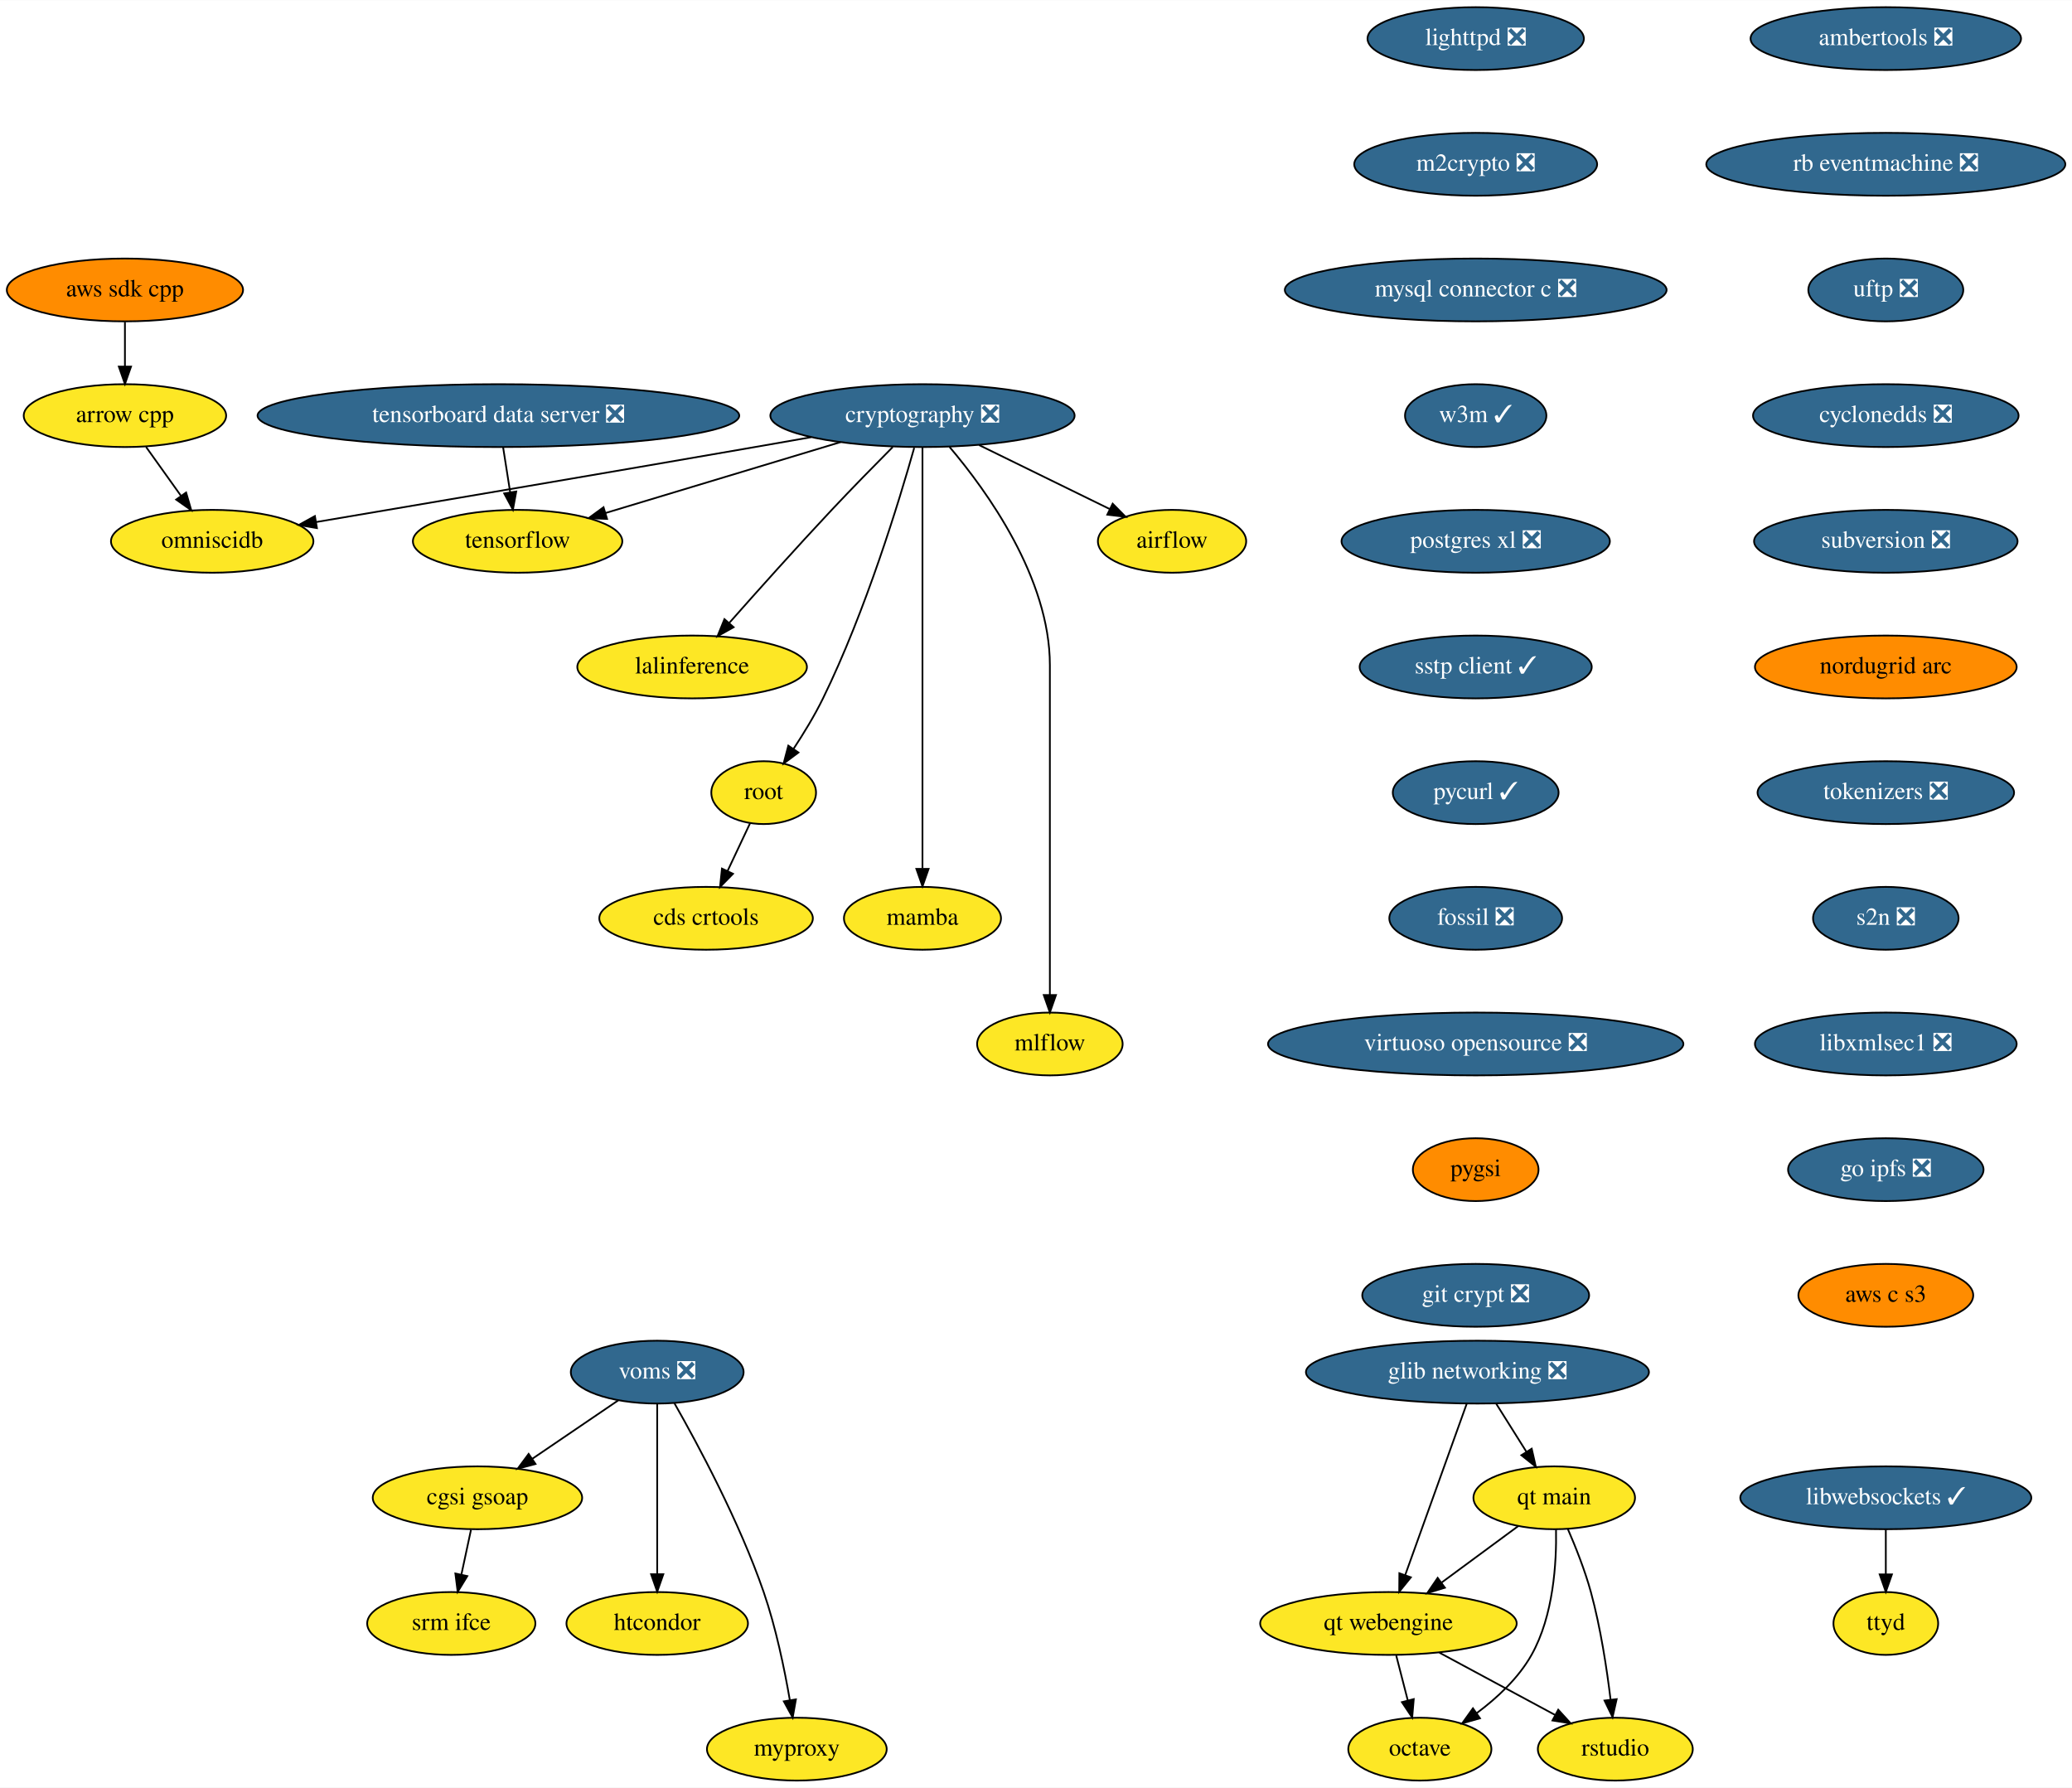
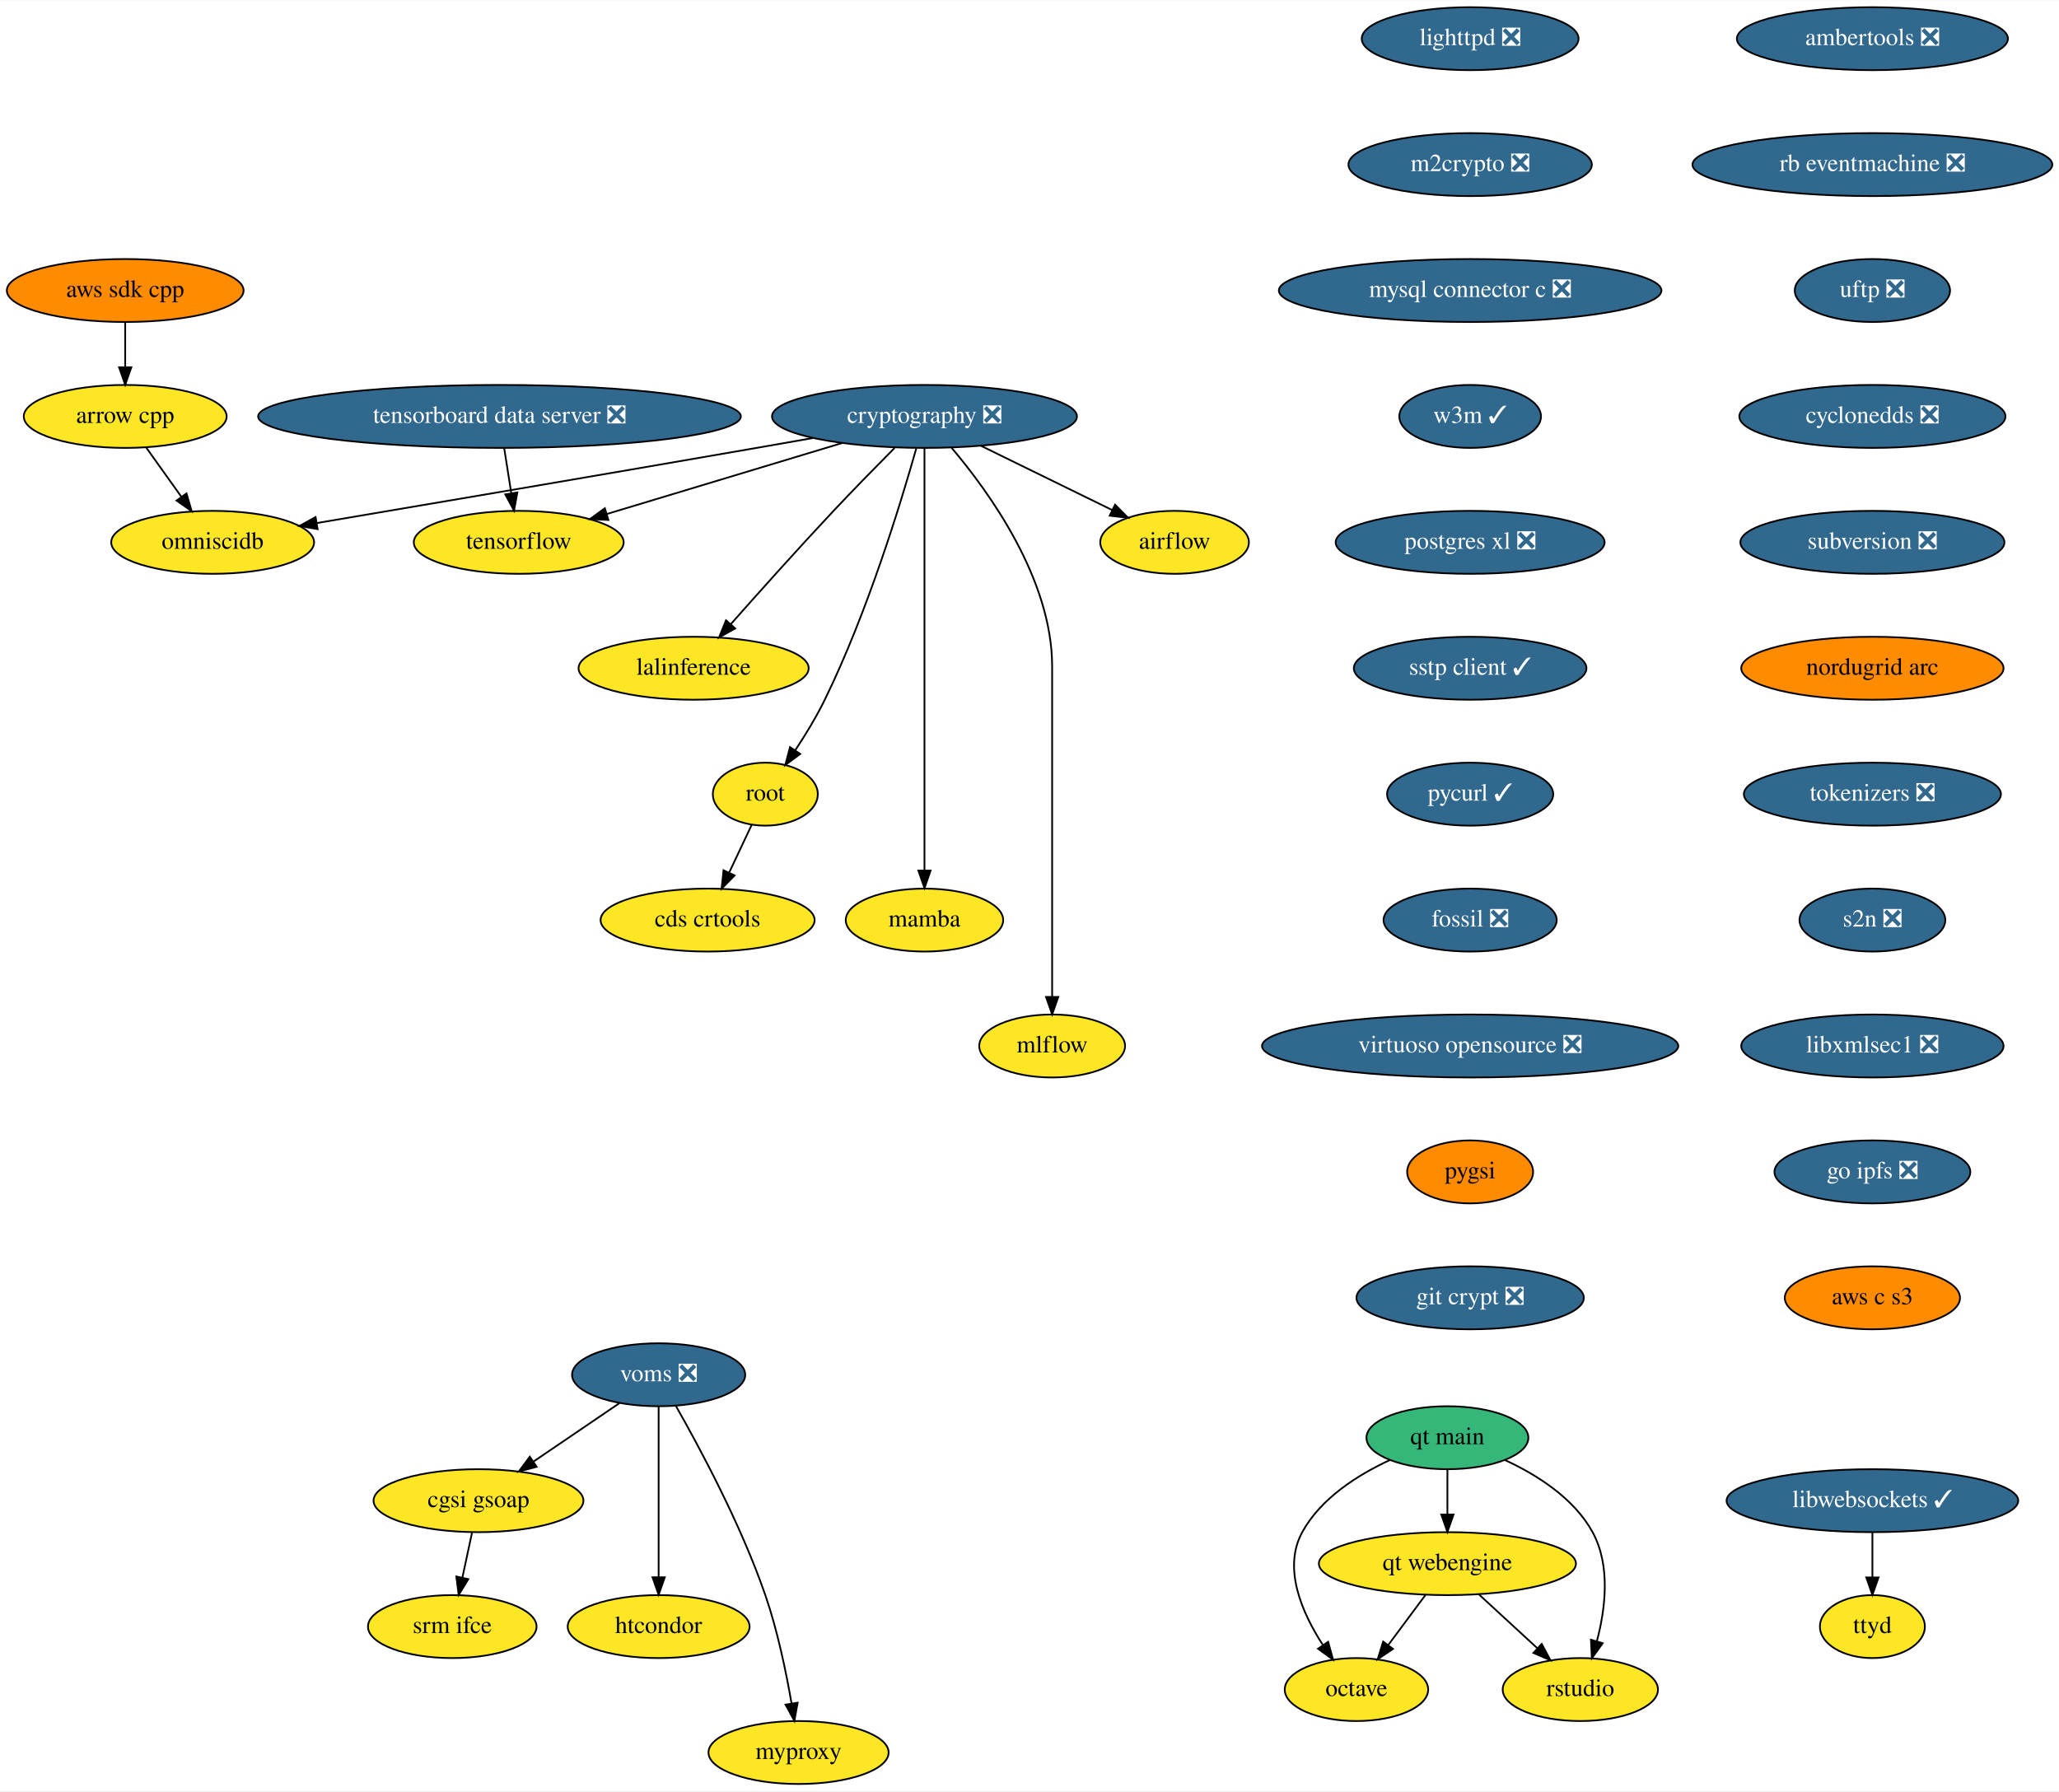
- <svg xmlns="http://www.w3.org/2000/svg" xmlns:xlink="http://www.w3.org/1999/xlink" width="1187pt" height="1024pt" viewBox="0.00 0.00 1187.28 1024.00">
+ <svg xmlns="http://www.w3.org/2000/svg" xmlns:xlink="http://www.w3.org/1999/xlink" width="1177pt" height="1024pt" viewBox="0.00 0.00 1177.28 1024.00">
  <g id="graph0" class="graph" transform="scale(1 1) rotate(0) translate(4 1020)">
-     <polygon fill="white" stroke="transparent" points="-4,4 -4,-1020 1183.28,-1020 1183.28,4 -4,4" />
+     <polygon fill="white" stroke="transparent" points="-4,4 -4,-1020 1173.28,-1020 1173.28,4 -4,4" />
    <g id="node1" class="node">
      <g id="a_node1">
        <a xlink:href="https://github.com/conda-forge/airflow-feedstock" xlink:title="airflow">
          <ellipse fill="#fde725" stroke="black" cx="667.59" cy="-710" rx="42.49" ry="18" />
          <text text-anchor="middle" x="667.59" y="-706.3" font-family="Times,serif" font-size="14.00">airflow</text>
        </a>
      </g>
    </g>
    <g id="node2" class="node">
      <g id="a_node2">
        <a xlink:href="https://github.com/conda-forge/arrow-cpp-feedstock" xlink:title="arrow cpp">
          <ellipse fill="#fde725" stroke="black" cx="67.59" cy="-782" rx="58" ry="18" />
          <text text-anchor="middle" x="67.59" y="-778.3" font-family="Times,serif" font-size="14.00">arrow cpp</text>
        </a>
      </g>
    </g>
    <g id="node3" class="node">
      <g id="a_node3">
        <a xlink:href="https://github.com/conda-forge/omniscidb-feedstock" xlink:title="omniscidb">
          <ellipse fill="#fde725" stroke="black" cx="117.59" cy="-710" rx="58" ry="18" />
          <text text-anchor="middle" x="117.59" y="-706.3" font-family="Times,serif" font-size="14.00">omniscidb</text>
        </a>
      </g>
    </g>
    <g id="edge1" class="edge">
      <path fill="none" stroke="black" d="M79.7,-764.05C85.72,-755.63 93.11,-745.28 99.76,-735.97" />
      <polygon fill="black" stroke="black" points="102.64,-737.96 105.6,-727.79 96.94,-733.89 102.64,-737.96" />
    </g>
    <g id="node4" class="node">
      <g id="a_node4">
        <a xlink:href="https://github.com/conda-forge/lighttpd-feedstock/pull/12" xlink:title="lighttpd ❎">
-           <ellipse fill="#31688e" stroke="black" cx="841.59" cy="-998" rx="61.99" ry="18" />
-           <text text-anchor="middle" x="841.59" y="-994.3" font-family="Times,serif" font-size="14.00" fill="white">lighttpd ❎</text>
+           <ellipse fill="#31688e" stroke="black" cx="836.59" cy="-998" rx="61.99" ry="18" />
+           <text text-anchor="middle" x="836.59" y="-994.3" font-family="Times,serif" font-size="14.00" fill="white">lighttpd ❎</text>
        </a>
      </g>
    </g>
    <g id="node5" class="node">
      <g id="a_node5">
        <a xlink:href="https://github.com/conda-forge/m2crypto-feedstock/pull/70" xlink:title="m2crypto ❎">
-           <ellipse fill="#31688e" stroke="black" cx="841.59" cy="-926" rx="69.59" ry="18" />
-           <text text-anchor="middle" x="841.59" y="-922.3" font-family="Times,serif" font-size="14.00" fill="white">m2crypto ❎</text>
+           <ellipse fill="#31688e" stroke="black" cx="836.59" cy="-926" rx="69.59" ry="18" />
+           <text text-anchor="middle" x="836.59" y="-922.3" font-family="Times,serif" font-size="14.00" fill="white">m2crypto ❎</text>
        </a>
      </g>
    </g>
    <g id="node6" class="node">
      <g id="a_node6">
        <a xlink:href="https://github.com/conda-forge/mysql-connector-c-feedstock/pull/21" xlink:title="mysql connector c ❎">
-           <ellipse fill="#31688e" stroke="black" cx="841.59" cy="-854" rx="109.38" ry="18" />
-           <text text-anchor="middle" x="841.59" y="-850.3" font-family="Times,serif" font-size="14.00" fill="white">mysql connector c ❎</text>
+           <ellipse fill="#31688e" stroke="black" cx="836.59" cy="-854" rx="109.38" ry="18" />
+           <text text-anchor="middle" x="836.59" y="-850.3" font-family="Times,serif" font-size="14.00" fill="white">mysql connector c ❎</text>
        </a>
      </g>
    </g>
    <g id="node7" class="node">
      <g id="a_node7">
        <a xlink:href="https://github.com/conda-forge/w3m-feedstock/pull/13" xlink:title="w3m ✓">
-           <ellipse fill="#31688e" stroke="black" cx="841.59" cy="-782" rx="40.5" ry="18" />
-           <text text-anchor="middle" x="841.59" y="-778.3" font-family="Times,serif" font-size="14.00" fill="white">w3m ✓</text>
+           <ellipse fill="#31688e" stroke="black" cx="836.59" cy="-782" rx="40.5" ry="18" />
+           <text text-anchor="middle" x="836.59" y="-778.3" font-family="Times,serif" font-size="14.00" fill="white">w3m ✓</text>
        </a>
      </g>
    </g>
    <g id="node9" class="node">
      <g id="a_node9">
        <a xlink:href="https://github.com/conda-forge/postgres-xl-feedstock/pull/8" xlink:title="postgres xl ❎">
-           <ellipse fill="#31688e" stroke="black" cx="841.59" cy="-710" rx="76.89" ry="18" />
-           <text text-anchor="middle" x="841.59" y="-706.3" font-family="Times,serif" font-size="14.00" fill="white">postgres xl ❎</text>
+           <ellipse fill="#31688e" stroke="black" cx="836.59" cy="-710" rx="76.89" ry="18" />
+           <text text-anchor="middle" x="836.59" y="-706.3" font-family="Times,serif" font-size="14.00" fill="white">postgres xl ❎</text>
        </a>
      </g>
    </g>
    <g id="node8" class="node">
      <g id="a_node8">
        <a xlink:href="https://github.com/conda-forge/octave-feedstock" xlink:title="octave">
-           <ellipse fill="#fde725" stroke="black" cx="809.59" cy="-18" rx="41" ry="18" />
-           <text text-anchor="middle" x="809.59" y="-14.3" font-family="Times,serif" font-size="14.00">octave</text>
+           <ellipse fill="#fde725" stroke="black" cx="771.59" cy="-54" rx="41" ry="18" />
+           <text text-anchor="middle" x="771.59" y="-50.3" font-family="Times,serif" font-size="14.00">octave</text>
        </a>
      </g>
    </g>
    <g id="node10" class="node">
      <g id="a_node10">
        <a xlink:href="https://github.com/conda-forge/sstp-client-feedstock/pull/7" xlink:title="sstp client ✓">
-           <ellipse fill="#31688e" stroke="black" cx="841.59" cy="-638" rx="66.5" ry="18" />
-           <text text-anchor="middle" x="841.59" y="-634.3" font-family="Times,serif" font-size="14.00" fill="white">sstp client ✓</text>
+           <ellipse fill="#31688e" stroke="black" cx="836.59" cy="-638" rx="66.5" ry="18" />
+           <text text-anchor="middle" x="836.59" y="-634.3" font-family="Times,serif" font-size="14.00" fill="white">sstp client ✓</text>
        </a>
      </g>
    </g>
    <g id="node19" class="node">
      <g id="a_node19">
        <a xlink:href="https://github.com/conda-forge/pycurl-feedstock/pull/24" xlink:title="pycurl ✓">
-           <ellipse fill="#31688e" stroke="black" cx="841.59" cy="-566" rx="47.5" ry="18" />
-           <text text-anchor="middle" x="841.59" y="-562.3" font-family="Times,serif" font-size="14.00" fill="white">pycurl ✓</text>
+           <ellipse fill="#31688e" stroke="black" cx="836.59" cy="-566" rx="47.5" ry="18" />
+           <text text-anchor="middle" x="836.59" y="-562.3" font-family="Times,serif" font-size="14.00" fill="white">pycurl ✓</text>
        </a>
      </g>
    </g>
    <g id="node11" class="node">
      <g id="a_node11">
        <a xlink:href="https://github.com/conda-forge/cryptography-feedstock/pull/98" xlink:title="cryptography ❎">
          <ellipse fill="#31688e" stroke="black" cx="524.59" cy="-782" rx="87.18" ry="18" />
          <text text-anchor="middle" x="524.59" y="-778.3" font-family="Times,serif" font-size="14.00" fill="white">cryptography ❎</text>
        </a>
      </g>
    </g>
    <g id="edge7" class="edge">
      <path fill="none" stroke="black" d="M557.04,-765.12C579.35,-754.2 608.97,-739.7 631.94,-728.45" />
      <polygon fill="black" stroke="black" points="633.57,-731.55 641.02,-724.01 630.5,-725.26 633.57,-731.55" />
    </g>
    <g id="edge8" class="edge">
      <path fill="none" stroke="black" d="M460.83,-769.65C450.07,-767.75 439.02,-765.81 428.59,-764 341.18,-748.81 239.88,-731.63 177.25,-721.05" />
      <polygon fill="black" stroke="black" points="177.61,-717.56 167.17,-719.35 176.44,-724.46 177.61,-717.56" />
    </g>
    <g id="node12" class="node">
      <g id="a_node12">
        <a xlink:href="https://github.com/conda-forge/tensorflow-feedstock" xlink:title="tensorflow">
          <ellipse fill="#fde725" stroke="black" cx="292.59" cy="-710" rx="60" ry="18" />
          <text text-anchor="middle" x="292.59" y="-706.3" font-family="Times,serif" font-size="14.00">tensorflow</text>
        </a>
      </g>
    </g>
    <g id="edge9" class="edge">
      <path fill="none" stroke="black" d="M477.65,-766.83C438.59,-755.05 383.1,-738.31 343.09,-726.24" />
      <polygon fill="black" stroke="black" points="343.86,-722.81 333.27,-723.27 341.83,-729.51 343.86,-722.81" />
    </g>
    <g id="node13" class="node">
      <g id="a_node13">
        <a xlink:href="https://github.com/conda-forge/lalinference-feedstock" xlink:title="lalinference">
          <ellipse fill="#fde725" stroke="black" cx="392.59" cy="-638" rx="65.79" ry="18" />
          <text text-anchor="middle" x="392.59" y="-634.3" font-family="Times,serif" font-size="14.00">lalinference</text>
        </a>
      </g>
    </g>
    <g id="edge10" class="edge">
      <path fill="none" stroke="black" d="M507.54,-764C497.3,-753.69 484.07,-740.22 472.59,-728 452.37,-706.46 429.92,-681.39 413.97,-663.35" />
      <polygon fill="black" stroke="black" points="416.37,-660.78 407.13,-655.6 411.12,-665.41 416.37,-660.78" />
    </g>
    <g id="node14" class="node">
      <g id="a_node14">
        <a xlink:href="https://github.com/conda-forge/root-feedstock" xlink:title="root">
          <ellipse fill="#fde725" stroke="black" cx="433.59" cy="-566" rx="30" ry="18" />
          <text text-anchor="middle" x="433.59" y="-562.3" font-family="Times,serif" font-size="14.00">root</text>
        </a>
      </g>
    </g>
    <g id="edge11" class="edge">
      <path fill="none" stroke="black" d="M519.85,-763.55C511.36,-733.43 492.11,-670.07 467.59,-620 462.76,-610.13 456.48,-599.84 450.64,-590.99" />
      <polygon fill="black" stroke="black" points="453.52,-588.99 445.01,-582.67 447.72,-592.92 453.52,-588.99" />
    </g>
    <g id="node15" class="node">
      <g id="a_node15">
        <a xlink:href="https://github.com/conda-forge/mamba-feedstock" xlink:title="mamba">
          <ellipse fill="#fde725" stroke="black" cx="524.59" cy="-494" rx="45" ry="18" />
          <text text-anchor="middle" x="524.59" y="-490.3" font-family="Times,serif" font-size="14.00">mamba</text>
        </a>
      </g>
    </g>
    <g id="edge12" class="edge">
      <path fill="none" stroke="black" d="M524.59,-763.97C524.59,-716.29 524.59,-581.18 524.59,-522.63" />
      <polygon fill="black" stroke="black" points="528.09,-522.31 524.59,-512.31 521.09,-522.31 528.09,-522.31" />
    </g>
    <g id="node16" class="node">
      <g id="a_node16">
        <a xlink:href="https://github.com/conda-forge/mlflow-feedstock" xlink:title="mlflow">
          <ellipse fill="#fde725" stroke="black" cx="597.59" cy="-422" rx="41.69" ry="18" />
          <text text-anchor="middle" x="597.59" y="-418.3" font-family="Times,serif" font-size="14.00">mlflow</text>
        </a>
      </g>
    </g>
    <g id="edge13" class="edge">
      <path fill="none" stroke="black" d="M540.08,-764.08C561.5,-738.83 597.59,-688.9 597.59,-639 597.59,-639 597.59,-639 597.59,-565 597.59,-525 597.59,-478.65 597.59,-450.08" />
      <polygon fill="black" stroke="black" points="601.09,-450.05 597.59,-440.05 594.09,-450.05 601.09,-450.05" />
    </g>
    <g id="node17" class="node">
      <g id="a_node17">
        <a xlink:href="https://github.com/conda-forge/cds-crtools-feedstock" xlink:title="cds crtools">
          <ellipse fill="#fde725" stroke="black" cx="400.59" cy="-494" rx="61.19" ry="18" />
          <text text-anchor="middle" x="400.59" y="-490.3" font-family="Times,serif" font-size="14.00">cds crtools</text>
        </a>
      </g>
    </g>
    <g id="edge14" class="edge">
      <path fill="none" stroke="black" d="M425.77,-548.41C421.93,-540.25 417.2,-530.22 412.88,-521.07" />
      <polygon fill="black" stroke="black" points="416.02,-519.51 408.59,-511.96 409.69,-522.49 416.02,-519.51" />
    </g>
    <g id="node18" class="node">
      <g id="a_node18">
        <a xlink:href="https://github.com/conda-forge/aws-sdk-cpp-feedstock" xlink:title="aws sdk cpp">
          <ellipse fill="#ff8c00" stroke="black" cx="67.59" cy="-854" rx="67.69" ry="18" />
          <text text-anchor="middle" x="67.59" y="-850.3" font-family="Times,serif" font-size="14.00">aws sdk cpp</text>
        </a>
      </g>
    </g>
    <g id="edge15" class="edge">
      <path fill="none" stroke="black" d="M67.59,-835.7C67.59,-827.98 67.59,-818.71 67.59,-810.11" />
      <polygon fill="black" stroke="black" points="71.09,-810.1 67.59,-800.1 64.09,-810.1 71.09,-810.1" />
    </g>
    <g id="node20" class="node">
      <g id="a_node20">
        <a xlink:href="https://github.com/conda-forge/fossil-feedstock/pull/15" xlink:title="fossil ❎">
-           <ellipse fill="#31688e" stroke="black" cx="841.59" cy="-494" rx="49.5" ry="18" />
-           <text text-anchor="middle" x="841.59" y="-490.3" font-family="Times,serif" font-size="14.00" fill="white">fossil ❎</text>
+           <ellipse fill="#31688e" stroke="black" cx="836.59" cy="-494" rx="49.5" ry="18" />
+           <text text-anchor="middle" x="836.59" y="-490.3" font-family="Times,serif" font-size="14.00" fill="white">fossil ❎</text>
        </a>
      </g>
    </g>
    <g id="node21" class="node">
      <g id="a_node21">
        <a xlink:href="https://github.com/conda-forge/virtuoso-opensource-feedstock/pull/5" xlink:title="virtuoso opensource ❎">
-           <ellipse fill="#31688e" stroke="black" cx="841.59" cy="-422" rx="119" ry="18" />
-           <text text-anchor="middle" x="841.59" y="-418.3" font-family="Times,serif" font-size="14.00" fill="white">virtuoso opensource ❎</text>
+           <ellipse fill="#31688e" stroke="black" cx="836.59" cy="-422" rx="119" ry="18" />
+           <text text-anchor="middle" x="836.59" y="-418.3" font-family="Times,serif" font-size="14.00" fill="white">virtuoso opensource ❎</text>
        </a>
      </g>
    </g>
    <g id="node22" class="node">
      <g id="a_node22">
        <a xlink:href="https://github.com/conda-forge/pygsi-feedstock" xlink:title="pygsi">
-           <ellipse fill="#ff8c00" stroke="black" cx="841.59" cy="-350" rx="36" ry="18" />
-           <text text-anchor="middle" x="841.59" y="-346.3" font-family="Times,serif" font-size="14.00">pygsi</text>
+           <ellipse fill="#ff8c00" stroke="black" cx="836.59" cy="-350" rx="36" ry="18" />
+           <text text-anchor="middle" x="836.59" y="-346.3" font-family="Times,serif" font-size="14.00">pygsi</text>
        </a>
      </g>
    </g>
    <g id="node28" class="node">
      <g id="a_node28">
        <a xlink:href="https://github.com/conda-forge/git-crypt-feedstock/pull/4" xlink:title="git crypt ❎">
-           <ellipse fill="#31688e" stroke="black" cx="841.59" cy="-278" rx="65" ry="18" />
-           <text text-anchor="middle" x="841.59" y="-274.3" font-family="Times,serif" font-size="14.00" fill="white">git crypt ❎</text>
+           <ellipse fill="#31688e" stroke="black" cx="836.59" cy="-278" rx="65" ry="18" />
+           <text text-anchor="middle" x="836.59" y="-274.3" font-family="Times,serif" font-size="14.00" fill="white">git crypt ❎</text>
        </a>
      </g>
    </g>
    <g id="node23" class="node">
      <g id="a_node23">
        <a xlink:href="https://github.com/conda-forge/voms-feedstock/pull/14" xlink:title="voms ❎">
          <ellipse fill="#31688e" stroke="black" cx="372.59" cy="-234" rx="49.5" ry="18" />
          <text text-anchor="middle" x="372.59" y="-230.3" font-family="Times,serif" font-size="14.00" fill="white">voms ❎</text>
        </a>
      </g>
    </g>
    <g id="node24" class="node">
      <g id="a_node24">
        <a xlink:href="https://github.com/conda-forge/cgsi-gsoap-feedstock" xlink:title="cgsi gsoap">
          <ellipse fill="#fde725" stroke="black" cx="269.59" cy="-162" rx="60" ry="18" />
          <text text-anchor="middle" x="269.59" y="-158.3" font-family="Times,serif" font-size="14.00">cgsi gsoap</text>
        </a>
      </g>
    </g>
    <g id="edge20" class="edge">
      <path fill="none" stroke="black" d="M350.24,-217.81C335.87,-208.04 316.97,-195.2 301.08,-184.4" />
      <polygon fill="black" stroke="black" points="302.85,-181.37 292.61,-178.64 298.92,-187.16 302.85,-181.37" />
    </g>
    <g id="node25" class="node">
      <g id="a_node25">
        <a xlink:href="https://github.com/conda-forge/htcondor-feedstock" xlink:title="htcondor">
          <ellipse fill="#fde725" stroke="black" cx="372.59" cy="-90" rx="52" ry="18" />
          <text text-anchor="middle" x="372.59" y="-86.3" font-family="Times,serif" font-size="14.00">htcondor</text>
        </a>
      </g>
    </g>
    <g id="edge21" class="edge">
      <path fill="none" stroke="black" d="M372.59,-215.87C372.59,-191.67 372.59,-147.21 372.59,-118.39" />
      <polygon fill="black" stroke="black" points="376.09,-118.19 372.59,-108.19 369.09,-118.19 376.09,-118.19" />
    </g>
    <g id="node26" class="node">
      <g id="a_node26">
        <a xlink:href="https://github.com/conda-forge/myproxy-feedstock" xlink:title="myproxy">
          <ellipse fill="#fde725" stroke="black" cx="452.59" cy="-18" rx="51.5" ry="18" />
          <text text-anchor="middle" x="452.59" y="-14.3" font-family="Times,serif" font-size="14.00">myproxy</text>
        </a>
      </g>
    </g>
    <g id="edge22" class="edge">
      <path fill="none" stroke="black" d="M382.45,-216.18C395.83,-192.69 419.66,-148.4 433.59,-108 440.58,-87.74 445.5,-63.97 448.58,-46.09" />
      <polygon fill="black" stroke="black" points="452.06,-46.5 450.22,-36.06 445.15,-45.37 452.06,-46.5" />
    </g>
    <g id="node27" class="node">
      <g id="a_node27">
        <a xlink:href="https://github.com/conda-forge/srm-ifce-feedstock" xlink:title="srm ifce">
          <ellipse fill="#fde725" stroke="black" cx="254.59" cy="-90" rx="48.19" ry="18" />
          <text text-anchor="middle" x="254.59" y="-86.3" font-family="Times,serif" font-size="14.00">srm ifce</text>
        </a>
      </g>
    </g>
    <g id="edge23" class="edge">
      <path fill="none" stroke="black" d="M265.89,-143.7C264.23,-135.98 262.25,-126.71 260.4,-118.11" />
      <polygon fill="black" stroke="black" points="263.78,-117.15 258.26,-108.1 256.93,-118.62 263.78,-117.15" />
    </g>
    <g id="node29" class="node">
      <g id="a_node29">
        <a xlink:href="https://github.com/conda-forge/ambertools-feedstock/pull/87" xlink:title="ambertools ❎">
-           <ellipse fill="#31688e" stroke="black" cx="1076.59" cy="-998" rx="77.5" ry="18" />
-           <text text-anchor="middle" x="1076.59" y="-994.3" font-family="Times,serif" font-size="14.00" fill="white">ambertools ❎</text>
+           <ellipse fill="#31688e" stroke="black" cx="1066.59" cy="-998" rx="77.5" ry="18" />
+           <text text-anchor="middle" x="1066.59" y="-994.3" font-family="Times,serif" font-size="14.00" fill="white">ambertools ❎</text>
        </a>
      </g>
    </g>
    <g id="node30" class="node">
      <g id="a_node30">
        <a xlink:href="https://github.com/conda-forge/rb-eventmachine-feedstock/pull/4" xlink:title="rb eventmachine ❎">
-           <ellipse fill="#31688e" stroke="black" cx="1076.59" cy="-926" rx="102.88" ry="18" />
-           <text text-anchor="middle" x="1076.59" y="-922.3" font-family="Times,serif" font-size="14.00" fill="white">rb eventmachine ❎</text>
+           <ellipse fill="#31688e" stroke="black" cx="1066.59" cy="-926" rx="102.88" ry="18" />
+           <text text-anchor="middle" x="1066.59" y="-922.3" font-family="Times,serif" font-size="14.00" fill="white">rb eventmachine ❎</text>
        </a>
      </g>
    </g>
    <g id="node33" class="node">
      <g id="a_node33">
        <a xlink:href="https://github.com/conda-forge/uftp-feedstock/pull/2" xlink:title="uftp ❎">
-           <ellipse fill="#31688e" stroke="black" cx="1076.59" cy="-854" rx="44.39" ry="18" />
-           <text text-anchor="middle" x="1076.59" y="-850.3" font-family="Times,serif" font-size="14.00" fill="white">uftp ❎</text>
+           <ellipse fill="#31688e" stroke="black" cx="1066.59" cy="-854" rx="44.39" ry="18" />
+           <text text-anchor="middle" x="1066.59" y="-850.3" font-family="Times,serif" font-size="14.00" fill="white">uftp ❎</text>
        </a>
      </g>
    </g>
    <g id="node31" class="node">
      <g id="a_node31">
        <a xlink:href="https://github.com/conda-forge/libwebsockets-feedstock/pull/35" xlink:title="libwebsockets ✓">
-           <ellipse fill="#31688e" stroke="black" cx="1076.59" cy="-162" rx="83.39" ry="18" />
-           <text text-anchor="middle" x="1076.59" y="-158.3" font-family="Times,serif" font-size="14.00" fill="white">libwebsockets ✓</text>
+           <ellipse fill="#31688e" stroke="black" cx="1066.59" cy="-162" rx="83.39" ry="18" />
+           <text text-anchor="middle" x="1066.59" y="-158.3" font-family="Times,serif" font-size="14.00" fill="white">libwebsockets ✓</text>
        </a>
      </g>
    </g>
    <g id="node32" class="node">
      <g id="a_node32">
        <a xlink:href="https://github.com/conda-forge/ttyd-feedstock" xlink:title="ttyd">
-           <ellipse fill="#fde725" stroke="black" cx="1076.59" cy="-90" rx="30" ry="18" />
-           <text text-anchor="middle" x="1076.59" y="-86.3" font-family="Times,serif" font-size="14.00">ttyd</text>
+           <ellipse fill="#fde725" stroke="black" cx="1066.59" cy="-90" rx="30" ry="18" />
+           <text text-anchor="middle" x="1066.59" y="-86.3" font-family="Times,serif" font-size="14.00">ttyd</text>
        </a>
      </g>
    </g>
    <g id="edge26" class="edge">
-       <path fill="none" stroke="black" d="M1076.59,-143.7C1076.59,-135.98 1076.59,-126.71 1076.59,-118.11" />
-       <polygon fill="black" stroke="black" points="1080.09,-118.1 1076.59,-108.1 1073.09,-118.1 1080.09,-118.1" />
+       <path fill="none" stroke="black" d="M1066.59,-143.7C1066.59,-135.98 1066.59,-126.71 1066.59,-118.11" />
+       <polygon fill="black" stroke="black" points="1070.09,-118.1 1066.59,-108.1 1063.09,-118.1 1070.09,-118.1" />
    </g>
    <g id="node34" class="node">
      <g id="a_node34">
        <a xlink:href="https://github.com/conda-forge/cyclonedds-feedstock/pull/2" xlink:title="cyclonedds ❎">
-           <ellipse fill="#31688e" stroke="black" cx="1076.59" cy="-782" rx="76.09" ry="18" />
-           <text text-anchor="middle" x="1076.59" y="-778.3" font-family="Times,serif" font-size="14.00" fill="white">cyclonedds ❎</text>
+           <ellipse fill="#31688e" stroke="black" cx="1066.59" cy="-782" rx="76.09" ry="18" />
+           <text text-anchor="middle" x="1066.59" y="-778.3" font-family="Times,serif" font-size="14.00" fill="white">cyclonedds ❎</text>
        </a>
      </g>
    </g>
    <g id="node35" class="node">
      <g id="a_node35">
        <a xlink:href="https://github.com/conda-forge/subversion-feedstock/pull/10" xlink:title="subversion ❎">
-           <ellipse fill="#31688e" stroke="black" cx="1076.59" cy="-710" rx="75.5" ry="18" />
-           <text text-anchor="middle" x="1076.59" y="-706.3" font-family="Times,serif" font-size="14.00" fill="white">subversion ❎</text>
+           <ellipse fill="#31688e" stroke="black" cx="1066.59" cy="-710" rx="75.5" ry="18" />
+           <text text-anchor="middle" x="1066.59" y="-706.3" font-family="Times,serif" font-size="14.00" fill="white">subversion ❎</text>
        </a>
      </g>
    </g>
    <g id="node36" class="node">
      <g id="a_node36">
        <a xlink:href="https://github.com/conda-forge/nordugrid-arc-feedstock" xlink:title="nordugrid arc">
-           <ellipse fill="#ff8c00" stroke="black" cx="1076.59" cy="-638" rx="74.99" ry="18" />
-           <text text-anchor="middle" x="1076.59" y="-634.3" font-family="Times,serif" font-size="14.00">nordugrid arc</text>
+           <ellipse fill="#ff8c00" stroke="black" cx="1066.59" cy="-638" rx="74.99" ry="18" />
+           <text text-anchor="middle" x="1066.59" y="-634.3" font-family="Times,serif" font-size="14.00">nordugrid arc</text>
        </a>
      </g>
    </g>
    <g id="node37" class="node">
      <g id="a_node37">
        <a xlink:href="https://github.com/conda-forge/tokenizers-feedstock/pull/48" xlink:title="tokenizers ❎">
-           <ellipse fill="#31688e" stroke="black" cx="1076.59" cy="-566" rx="73.5" ry="18" />
-           <text text-anchor="middle" x="1076.59" y="-562.3" font-family="Times,serif" font-size="14.00" fill="white">tokenizers ❎</text>
+           <ellipse fill="#31688e" stroke="black" cx="1066.59" cy="-566" rx="73.5" ry="18" />
+           <text text-anchor="middle" x="1066.59" y="-562.3" font-family="Times,serif" font-size="14.00" fill="white">tokenizers ❎</text>
        </a>
      </g>
    </g>
    <g id="node38" class="node">
      <g id="a_node38">
        <a xlink:href="https://github.com/conda-forge/s2n-feedstock/pull/64" xlink:title="s2n ❎">
-           <ellipse fill="#31688e" stroke="black" cx="1076.59" cy="-494" rx="41.69" ry="18" />
-           <text text-anchor="middle" x="1076.59" y="-490.3" font-family="Times,serif" font-size="14.00" fill="white">s2n ❎</text>
-         </a>
-       </g>
-     </g>
-     <g id="node43" class="node">
-       <g id="a_node43">
-         <a xlink:href="https://github.com/conda-forge/libxmlsec1-feedstock/pull/17" xlink:title="libxmlsec1 ❎">
-           <ellipse fill="#31688e" stroke="black" cx="1076.59" cy="-422" rx="74.99" ry="18" />
-           <text text-anchor="middle" x="1076.59" y="-418.3" font-family="Times,serif" font-size="14.00" fill="white">libxmlsec1 ❎</text>
+           <ellipse fill="#31688e" stroke="black" cx="1066.59" cy="-494" rx="41.69" ry="18" />
+           <text text-anchor="middle" x="1066.59" y="-490.3" font-family="Times,serif" font-size="14.00" fill="white">s2n ❎</text>
        </a>
      </g>
    </g>
    <g id="node39" class="node">
      <g id="a_node39">
-         <a xlink:href="https://github.com/conda-forge/glib-networking-feedstock/pull/16" xlink:title="glib networking ❎">
-           <ellipse fill="#31688e" stroke="black" cx="842.59" cy="-234" rx="98.28" ry="18" />
-           <text text-anchor="middle" x="842.59" y="-230.3" font-family="Times,serif" font-size="14.00" fill="white">glib networking ❎</text>
+         <a xlink:href="https://github.com/conda-forge/libxmlsec1-feedstock/pull/17" xlink:title="libxmlsec1 ❎">
+           <ellipse fill="#31688e" stroke="black" cx="1066.59" cy="-422" rx="74.99" ry="18" />
+           <text text-anchor="middle" x="1066.59" y="-418.3" font-family="Times,serif" font-size="14.00" fill="white">libxmlsec1 ❎</text>
        </a>
      </g>
    </g>
    <g id="node40" class="node">
      <g id="a_node40">
-         <a xlink:href="https://github.com/conda-forge/qt-main-feedstock" xlink:title="qt main">
-           <ellipse fill="#fde725" stroke="black" cx="886.59" cy="-162" rx="46.29" ry="18" />
-           <text text-anchor="middle" x="886.59" y="-158.3" font-family="Times,serif" font-size="14.00">qt main</text>
-         </a>
-       </g>
-     </g>
-     <g id="edge33" class="edge">
-       <path fill="none" stroke="black" d="M853.25,-216.05C858.43,-207.8 864.78,-197.7 870.54,-188.54" />
-       <polygon fill="black" stroke="black" points="873.68,-190.12 876.04,-179.79 867.76,-186.39 873.68,-190.12" />
+         <a xlink:href="https://github.com/conda-forge/go-ipfs-feedstock/pull/13" xlink:title="go ipfs ❎">
+           <ellipse fill="#31688e" stroke="black" cx="1066.59" cy="-350" rx="56" ry="18" />
+           <text text-anchor="middle" x="1066.59" y="-346.3" font-family="Times,serif" font-size="14.00" fill="white">go ipfs ❎</text>
+         </a>
+       </g>
    </g>
    <g id="node41" class="node">
      <g id="a_node41">
-         <a xlink:href="https://github.com/conda-forge/qt-webengine-feedstock" xlink:title="qt webengine">
-           <ellipse fill="#fde725" stroke="black" cx="791.59" cy="-90" rx="73.5" ry="18" />
-           <text text-anchor="middle" x="791.59" y="-86.3" font-family="Times,serif" font-size="14.00">qt webengine</text>
-         </a>
-       </g>
-     </g>
-     <g id="edge34" class="edge">
-       <path fill="none" stroke="black" d="M836.44,-215.87C827.67,-191.46 811.5,-146.43 801.16,-117.64" />
-       <polygon fill="black" stroke="black" points="804.44,-116.42 797.77,-108.19 797.85,-118.78 804.44,-116.42" />
-     </g>
-     <g id="edge35" class="edge">
-       <path fill="none" stroke="black" d="M887.62,-143.77C887.97,-124.94 886.22,-94.46 873.59,-72 866.14,-58.74 853.98,-47.42 842.24,-38.68" />
-       <polygon fill="black" stroke="black" points="844.04,-35.67 833.85,-32.79 840.02,-41.4 844.04,-35.67" />
-     </g>
-     <g id="edge36" class="edge">
-       <path fill="none" stroke="black" d="M865.98,-145.81C853.12,-136.33 836.33,-123.96 821.96,-113.37" />
-       <polygon fill="black" stroke="black" points="823.95,-110.49 813.82,-107.38 819.8,-116.13 823.95,-110.49" />
+         <a xlink:href="https://github.com/conda-forge/aws-c-s3-feedstock" xlink:title="aws c s3">
+           <ellipse fill="#ff8c00" stroke="black" cx="1066.59" cy="-278" rx="50.09" ry="18" />
+           <text text-anchor="middle" x="1066.59" y="-274.3" font-family="Times,serif" font-size="14.00">aws c s3</text>
+         </a>
+       </g>
    </g>
    <g id="node42" class="node">
      <g id="a_node42">
-         <a xlink:href="https://github.com/conda-forge/rstudio-feedstock" xlink:title="rstudio">
-           <ellipse fill="#fde725" stroke="black" cx="921.59" cy="-18" rx="44.39" ry="18" />
-           <text text-anchor="middle" x="921.59" y="-14.3" font-family="Times,serif" font-size="14.00">rstudio</text>
-         </a>
-       </g>
-     </g>
-     <g id="edge37" class="edge">
-       <path fill="none" stroke="black" d="M894.38,-144.14C898.84,-133.89 904.2,-120.41 907.59,-108 913.15,-87.66 916.74,-64.07 918.89,-46.28" />
-       <polygon fill="black" stroke="black" points="922.37,-46.63 920.02,-36.3 915.41,-45.84 922.37,-46.63" />
-     </g>
-     <g id="edge38" class="edge">
-       <path fill="none" stroke="black" d="M796.04,-71.7C798.05,-63.9 800.46,-54.51 802.7,-45.83" />
-       <polygon fill="black" stroke="black" points="806.09,-46.66 805.2,-36.1 799.32,-44.92 806.09,-46.66" />
-     </g>
-     <g id="edge39" class="edge">
-       <path fill="none" stroke="black" d="M820.77,-73.29C840.37,-62.73 866.3,-48.77 886.96,-37.65" />
-       <polygon fill="black" stroke="black" points="888.89,-40.59 896.03,-32.76 885.57,-34.42 888.89,-40.59" />
-     </g>
-     <g id="node44" class="node">
-       <g id="a_node44">
-         <a xlink:href="https://github.com/conda-forge/go-ipfs-feedstock/pull/13" xlink:title="go ipfs ❎">
-           <ellipse fill="#31688e" stroke="black" cx="1076.59" cy="-350" rx="56" ry="18" />
-           <text text-anchor="middle" x="1076.59" y="-346.3" font-family="Times,serif" font-size="14.00" fill="white">go ipfs ❎</text>
-         </a>
-       </g>
-     </g>
-     <g id="node45" class="node">
-       <g id="a_node45">
-         <a xlink:href="https://github.com/conda-forge/aws-c-s3-feedstock" xlink:title="aws c s3">
-           <ellipse fill="#ff8c00" stroke="black" cx="1076.59" cy="-278" rx="50.09" ry="18" />
-           <text text-anchor="middle" x="1076.59" y="-274.3" font-family="Times,serif" font-size="14.00">aws c s3</text>
-         </a>
-       </g>
-     </g>
-     <g id="node46" class="node">
-       <g id="a_node46">
        <a xlink:href="https://github.com/conda-forge/tensorboard-data-server-feedstock/pull/9" xlink:title="tensorboard data server ❎">
          <ellipse fill="#31688e" stroke="black" cx="281.59" cy="-782" rx="138" ry="18" />
          <text text-anchor="middle" x="281.59" y="-778.3" font-family="Times,serif" font-size="14.00" fill="white">tensorboard data server ❎</text>
        </a>
      </g>
    </g>
-     <g id="edge43" class="edge">
+     <g id="edge36" class="edge">
      <path fill="none" stroke="black" d="M284.31,-763.7C285.53,-755.98 286.98,-746.71 288.33,-738.11" />
      <polygon fill="black" stroke="black" points="291.81,-738.53 289.91,-728.1 284.9,-737.44 291.81,-738.53" />
    </g>
+     <g id="node43" class="node">
+       <g id="a_node43">
+         <a xlink:href="https://github.com/conda-forge/qt-main-feedstock" xlink:title="qt main">
+           <ellipse fill="#35b779" stroke="black" cx="823.59" cy="-198" rx="46.29" ry="18" />
+           <text text-anchor="middle" x="823.59" y="-194.3" font-family="Times,serif" font-size="14.00">qt main</text>
+         </a>
+       </g>
+     </g>
+     <g id="edge37" class="edge">
+       <path fill="none" stroke="black" d="M790.83,-185.29C772.51,-176.85 751.27,-163.49 740.59,-144 729.31,-123.41 740.42,-97.93 752.36,-79.52" />
+       <polygon fill="black" stroke="black" points="755.38,-81.32 758.2,-71.1 749.62,-77.33 755.38,-81.32" />
+     </g>
+     <g id="node44" class="node">
+       <g id="a_node44">
+         <a xlink:href="https://github.com/conda-forge/qt-webengine-feedstock" xlink:title="qt webengine">
+           <ellipse fill="#fde725" stroke="black" cx="823.59" cy="-126" rx="73.5" ry="18" />
+           <text text-anchor="middle" x="823.59" y="-122.3" font-family="Times,serif" font-size="14.00">qt webengine</text>
+         </a>
+       </g>
+     </g>
+     <g id="edge38" class="edge">
+       <path fill="none" stroke="black" d="M823.59,-179.7C823.59,-171.98 823.59,-162.71 823.59,-154.11" />
+       <polygon fill="black" stroke="black" points="827.09,-154.1 823.59,-144.1 820.09,-154.1 827.09,-154.1" />
+     </g>
+     <g id="node45" class="node">
+       <g id="a_node45">
+         <a xlink:href="https://github.com/conda-forge/rstudio-feedstock" xlink:title="rstudio">
+           <ellipse fill="#fde725" stroke="black" cx="899.59" cy="-54" rx="44.39" ry="18" />
+           <text text-anchor="middle" x="899.59" y="-50.3" font-family="Times,serif" font-size="14.00">rstudio</text>
+         </a>
+       </g>
+     </g>
+     <g id="edge39" class="edge">
+       <path fill="none" stroke="black" d="M856.36,-185.29C874.68,-176.85 895.91,-163.49 906.59,-144 917.03,-124.96 913.95,-100.12 909.02,-81.51" />
+       <polygon fill="black" stroke="black" points="912.37,-80.49 906.17,-71.9 905.66,-82.48 912.37,-80.49" />
+     </g>
+     <g id="edge40" class="edge">
+       <path fill="none" stroke="black" d="M811.01,-108.05C804.65,-99.5 796.83,-88.97 789.84,-79.56" />
+       <polygon fill="black" stroke="black" points="792.48,-77.25 783.71,-71.31 786.86,-81.42 792.48,-77.25" />
+     </g>
+     <g id="edge41" class="edge">
+       <path fill="none" stroke="black" d="M841.6,-108.41C851.57,-99.24 864.09,-87.7 874.94,-77.7" />
+       <polygon fill="black" stroke="black" points="877.51,-80.1 882.5,-70.75 872.77,-74.95 877.51,-80.1" />
+     </g>
  </g>
</svg>
